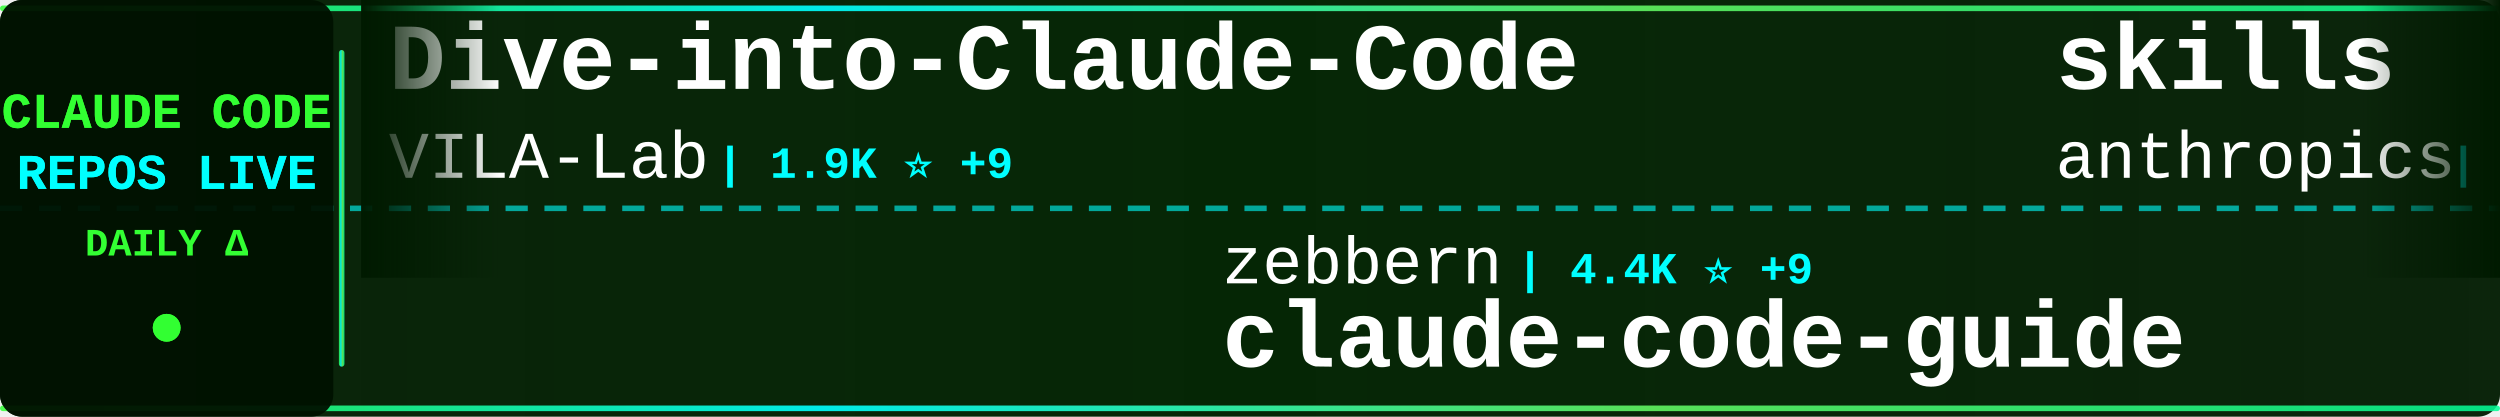
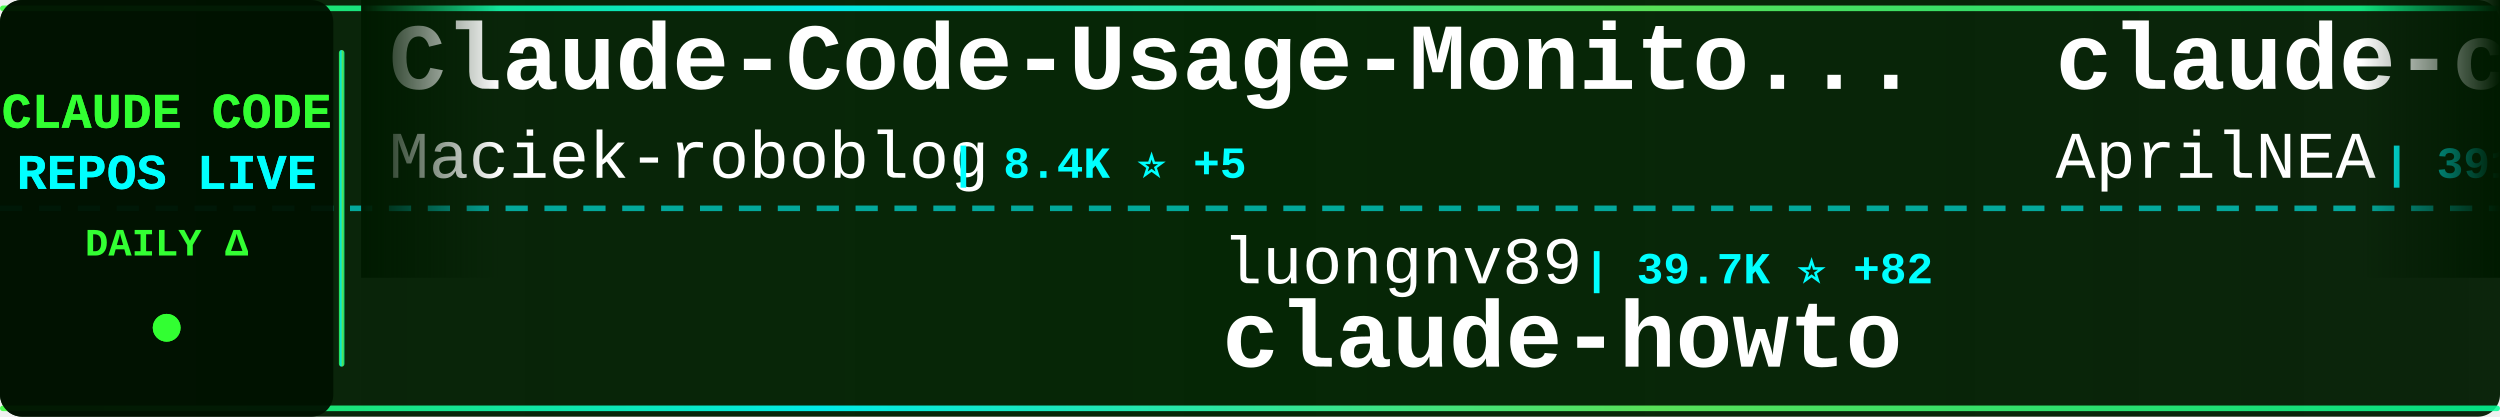
<svg xmlns="http://www.w3.org/2000/svg" width="900" height="150">
  <defs>
    <linearGradient id="tickerBg" x1="0%" y1="0%" x2="100%" y2="0%">
      <stop offset="0%" style="stop-color:#001a00;stop-opacity:0.95" />
      <stop offset="50%" style="stop-color:#002200;stop-opacity:0.98" />
      <stop offset="100%" style="stop-color:#001a00;stop-opacity:0.95" />
    </linearGradient>
    <linearGradient id="borderGrad" x1="0%" y1="0%" x2="100%" y2="0%">
      <stop offset="0%" style="stop-color:#33ff33;stop-opacity:0.85">
        <animate attributeName="stop-opacity" values="0.85;1;0.85" dur="2s" repeatCount="indefinite" />
      </stop>
      <stop offset="33%" style="stop-color:#00ffff;stop-opacity:0.9">
        <animate attributeName="stop-opacity" values="0.9;1;0.9" dur="2.2s" repeatCount="indefinite" />
      </stop>
      <stop offset="66%" style="stop-color:#66ff66;stop-opacity:0.85">
        <animate attributeName="stop-opacity" values="0.85;1;0.85" dur="1.8s" repeatCount="indefinite" />
      </stop>
      <stop offset="100%" style="stop-color:#00ff99;stop-opacity:0.85">
        <animate attributeName="stop-opacity" values="0.85;1;0.85" dur="2s" repeatCount="indefinite" />
      </stop>
    </linearGradient>
    <filter id="textGlow">
      <feGaussianBlur stdDeviation="0.1" result="coloredBlur" />
      <feMerge>
        <feMergeNode in="coloredBlur" />
        <feMergeNode in="SourceGraphic" />
      </feMerge>
    </filter>
    <filter id="metricGlow">
      <feGaussianBlur stdDeviation="0.2" result="coloredBlur" />
      <feMerge>
        <feMergeNode in="coloredBlur" />
        <feMergeNode in="SourceGraphic" />
      </feMerge>
    </filter>
    <linearGradient id="leftFade" x1="0%" y1="0%" x2="100%" y2="0%">
      <stop offset="0%" style="stop-color:#001a00;stop-opacity:1" />
      <stop offset="100%" style="stop-color:#001a00;stop-opacity:0" />
    </linearGradient>
    <linearGradient id="rightFade" x1="0%" y1="0%" x2="100%" y2="0%">
      <stop offset="0%" style="stop-color:#001a00;stop-opacity:0" />
      <stop offset="100%" style="stop-color:#001a00;stop-opacity:1" />
    </linearGradient>
  </defs>
  <rect width="900" height="150" fill="url(#tickerBg)" rx="8" />
  <rect x="0" y="2" width="900" height="2" fill="url(#borderGrad)" rx="1" />
  <rect x="0" y="146" width="900" height="2" fill="url(#borderGrad)" rx="1" />
  <line x1="0" y1="75" x2="900" y2="75" stroke="#00ffff" stroke-width="2" stroke-dasharray="8 6" opacity="0.6" />
  <rect x="0" y="0" width="120" height="150" fill="#001100" opacity="0.95" rx="8" />
  <text x="60" y="46" font-family="'Courier New', monospace" font-size="18" font-weight="bold" fill="#33ff33" text-anchor="middle" filter="url(#textGlow)">
    CLAUDE CODE
  </text>
  <text x="60" y="68" font-family="'Courier New', monospace" font-size="18" font-weight="bold" fill="#00ffff" text-anchor="middle" filter="url(#textGlow)">
    REPOS LIVE
  </text>
  <text x="60" y="92" font-family="'Courier New', monospace" font-size="14" font-weight="bold" fill="#33ff33" text-anchor="middle">
    DAILY Δ
  </text>
  <circle cx="60" cy="118" r="5" fill="#33ff33" filter="url(#metricGlow)">
    <animate attributeName="r" values="4;6;4" dur="1.5s" repeatCount="indefinite" />
    <animate attributeName="opacity" values="0.6;1;0.6" dur="1.5s" repeatCount="indefinite" />
  </circle>
  <rect x="122" y="18" width="2" height="114" fill="url(#borderGrad)" rx="1" />
  <clipPath id="tickerClip">
    <rect x="130" y="0" width="770" height="150" />
  </clipPath>
  <g clip-path="url(#tickerClip)">
    <g id="tickerItems">
      <animateTransform attributeName="transform" attributeType="XML" type="translate" from="0 0" to="-3000 0" dur="54s" repeatCount="indefinite" />
      <g transform="translate(0, 0)">
-         <text x="140" y="32" font-family="'Courier New', monospace" font-size="34" font-weight="bold" fill="#ffffff">Dive-into-Claude-Code</text>
-         <text x="140" y="64" font-family="'Courier New', monospace" font-size="24" font-weight="normal" fill="#ffffff" opacity="1.0">VILA-Lab</text>
-         <text x="258" y="64" font-family="'Courier New', monospace" font-size="16" font-weight="bold" fill="#00ffff"> | 1.9K ⭐ +9</text>
+         <text x="140" y="32" font-family="'Courier New', monospace" font-size="34" font-weight="bold" fill="#ffffff">Claude-Code-Usage-Monito...</text>
+         <text x="140" y="64" font-family="'Courier New', monospace" font-size="24" font-weight="normal" fill="#ffffff" opacity="1.0">Maciek-roboblog</text>
+         <text x="342" y="64" font-family="'Courier New', monospace" font-size="16" font-weight="bold" fill="#00ffff"> | 8.4K ⭐ +5</text>
      </g>
      <g transform="translate(300, 0)">
-         <text x="140" y="102" font-family="'Courier New', monospace" font-size="24" font-weight="normal" fill="#ffffff" opacity="1.0">zebbern</text>
-         <text x="246" y="102" font-family="'Courier New', monospace" font-size="16" font-weight="bold" fill="#00ffff"> | 4.4K ⭐ +9</text>
-         <text x="140" y="132" font-family="'Courier New', monospace" font-size="34" font-weight="bold" fill="#ffffff">claude-code-guide</text>
+         <text x="140" y="102" font-family="'Courier New', monospace" font-size="24" font-weight="normal" fill="#ffffff" opacity="1.0">luongnv89</text>
+         <text x="270" y="102" font-family="'Courier New', monospace" font-size="16" font-weight="bold" fill="#00ffff"> | 39.7K ⭐ +82</text>
+         <text x="140" y="132" font-family="'Courier New', monospace" font-size="34" font-weight="bold" fill="#ffffff">claude-howto</text>
      </g>
      <g transform="translate(600, 0)">
-         <text x="140" y="32" font-family="'Courier New', monospace" font-size="34" font-weight="bold" fill="#ffffff">skills</text>
-         <text x="140" y="64" font-family="'Courier New', monospace" font-size="24" font-weight="normal" fill="#ffffff" opacity="1.0">anthropics</text>
-         <text x="282" y="64" font-family="'Courier New', monospace" font-size="16" font-weight="bold" fill="#00ffff"> | 160.6K ⭐ +264</text>
+         <text x="140" y="32" font-family="'Courier New', monospace" font-size="34" font-weight="bold" fill="#ffffff">claude-code-source</text>
+         <text x="140" y="64" font-family="'Courier New', monospace" font-size="24" font-weight="normal" fill="#ffffff" opacity="1.0">AprilNEA</text>
+         <text x="258" y="64" font-family="'Courier New', monospace" font-size="16" font-weight="bold" fill="#00ffff"> | 391 ⭐ +1</text>
      </g>
      <g transform="translate(900, 0)">
-         <text x="140" y="102" font-family="'Courier New', monospace" font-size="24" font-weight="normal" fill="#ffffff" opacity="1.0">guanshan</text>
-         <text x="258" y="102" font-family="'Courier New', monospace" font-size="16" font-weight="bold" fill="#00ffff"> | 61 ⭐</text>
-         <text x="140" y="132" font-family="'Courier New', monospace" font-size="34" font-weight="bold" fill="#ffffff">ClaudeCode</text>
+         <text x="140" y="102" font-family="'Courier New', monospace" font-size="24" font-weight="normal" fill="#ffffff" opacity="1.0">multica-ai</text>
+         <text x="282" y="102" font-family="'Courier New', monospace" font-size="16" font-weight="bold" fill="#00ffff"> | 191.3K ⭐ +381</text>
+         <text x="140" y="132" font-family="'Courier New', monospace" font-size="34" font-weight="bold" fill="#ffffff">andrej-karpathy-skills</text>
      </g>
      <g transform="translate(1200, 0)">
-         <text x="140" y="32" font-family="'Courier New', monospace" font-size="34" font-weight="bold" fill="#ffffff">claude-code-harness</text>
-         <text x="140" y="64" font-family="'Courier New', monospace" font-size="24" font-weight="normal" fill="#ffffff" opacity="1.0">Chachamaru127</text>
-         <text x="318" y="64" font-family="'Courier New', monospace" font-size="16" font-weight="bold" fill="#00ffff"> | 3.0K ⭐ +5</text>
+         <text x="140" y="32" font-family="'Courier New', monospace" font-size="34" font-weight="bold" fill="#ffffff">claude-code-system-promp...</text>
+         <text x="140" y="64" font-family="'Courier New', monospace" font-size="24" font-weight="normal" fill="#ffffff" opacity="1.0">Piebald-AI</text>
+         <text x="282" y="64" font-family="'Courier New', monospace" font-size="16" font-weight="bold" fill="#00ffff"> | 11.8K ⭐ +31</text>
      </g>
      <g transform="translate(1500, 0)">
-         <text x="140" y="102" font-family="'Courier New', monospace" font-size="24" font-weight="normal" fill="#ffffff" opacity="1.0">chauncygu</text>
-         <text x="270" y="102" font-family="'Courier New', monospace" font-size="16" font-weight="bold" fill="#00ffff"> | 2.8K ⭐ +4</text>
-         <text x="140" y="132" font-family="'Courier New', monospace" font-size="34" font-weight="bold" fill="#ffffff">collection-claude-code-s...</text>
+         <text x="140" y="102" font-family="'Courier New', monospace" font-size="24" font-weight="normal" fill="#ffffff" opacity="1.0">Windy3f3f3f3f</text>
+         <text x="318" y="102" font-family="'Courier New', monospace" font-size="16" font-weight="bold" fill="#00ffff"> | 2.3K ⭐ +6</text>
+         <text x="140" y="132" font-family="'Courier New', monospace" font-size="34" font-weight="bold" fill="#ffffff">claude-code-from-scratch</text>
      </g>
      <g transform="translate(1800, 0)">
-         <text x="140" y="32" font-family="'Courier New', monospace" font-size="34" font-weight="bold" fill="#ffffff">arcads-claude-code</text>
-         <text x="140" y="64" font-family="'Courier New', monospace" font-size="24" font-weight="normal" fill="#ffffff" opacity="1.0">krusemediallc</text>
-         <text x="318" y="64" font-family="'Courier New', monospace" font-size="16" font-weight="bold" fill="#00ffff"> | 1.0K ⭐ +6</text>
+         <text x="140" y="32" font-family="'Courier New', monospace" font-size="34" font-weight="bold" fill="#ffffff">Claude-Code-Source-Study</text>
+         <text x="140" y="64" font-family="'Courier New', monospace" font-size="24" font-weight="normal" fill="#ffffff" opacity="1.0">luyao618</text>
+         <text x="258" y="64" font-family="'Courier New', monospace" font-size="16" font-weight="bold" fill="#00ffff"> | 1.6K ⭐ +4</text>
      </g>
      <g transform="translate(2100, 0)">
-         <text x="140" y="102" font-family="'Courier New', monospace" font-size="24" font-weight="normal" fill="#ffffff" opacity="1.0">Piebald-AI</text>
-         <text x="282" y="102" font-family="'Courier New', monospace" font-size="16" font-weight="bold" fill="#00ffff"> | 11.8K ⭐ +28</text>
-         <text x="140" y="132" font-family="'Courier New', monospace" font-size="34" font-weight="bold" fill="#ffffff">claude-code-system-promp...</text>
+         <text x="140" y="102" font-family="'Courier New', monospace" font-size="24" font-weight="normal" fill="#ffffff" opacity="1.0">hangsman</text>
+         <text x="258" y="102" font-family="'Courier New', monospace" font-size="16" font-weight="bold" fill="#00ffff"> | 787 ⭐</text>
+         <text x="140" y="132" font-family="'Courier New', monospace" font-size="34" font-weight="bold" fill="#ffffff">claude-code-source</text>
      </g>
      <g transform="translate(2400, 0)">
-         <text x="140" y="32" font-family="'Courier New', monospace" font-size="34" font-weight="bold" fill="#ffffff">claude-code-proxy</text>
-         <text x="140" y="64" font-family="'Courier New', monospace" font-size="24" font-weight="normal" fill="#ffffff" opacity="1.0">1rgs</text>
-         <text x="210" y="64" font-family="'Courier New', monospace" font-size="16" font-weight="bold" fill="#00ffff"> | 3.7K ⭐ +3</text>
+         <text x="140" y="32" font-family="'Courier New', monospace" font-size="34" font-weight="bold" fill="#ffffff">claude-code-rev</text>
+         <text x="140" y="64" font-family="'Courier New', monospace" font-size="24" font-weight="normal" fill="#ffffff" opacity="1.0">oboard</text>
+         <text x="234" y="64" font-family="'Courier New', monospace" font-size="16" font-weight="bold" fill="#00ffff"> | 3.2K ⭐ +1</text>
      </g>
      <g transform="translate(2700, 0)">
-         <text x="140" y="102" font-family="'Courier New', monospace" font-size="24" font-weight="normal" fill="#ffffff" opacity="1.0">Maciek-roboblog</text>
-         <text x="342" y="102" font-family="'Courier New', monospace" font-size="16" font-weight="bold" fill="#00ffff"> | 8.4K ⭐ +6</text>
-         <text x="140" y="132" font-family="'Courier New', monospace" font-size="34" font-weight="bold" fill="#ffffff">Claude-Code-Usage-Monito...</text>
+         <text x="140" y="102" font-family="'Courier New', monospace" font-size="24" font-weight="normal" fill="#ffffff" opacity="1.0">777genius</text>
+         <text x="270" y="102" font-family="'Courier New', monospace" font-size="16" font-weight="bold" fill="#00ffff"> | 920 ⭐</text>
+         <text x="140" y="132" font-family="'Courier New', monospace" font-size="34" font-weight="bold" fill="#ffffff">claude-code-source-code</text>
      </g>
      <g transform="translate(3000, 0)">
-         <text x="140" y="32" font-family="'Courier New', monospace" font-size="34" font-weight="bold" fill="#ffffff">Dive-into-Claude-Code</text>
-         <text x="140" y="64" font-family="'Courier New', monospace" font-size="24" font-weight="normal" fill="#ffffff" opacity="1.0">VILA-Lab</text>
-         <text x="258" y="64" font-family="'Courier New', monospace" font-size="16" font-weight="bold" fill="#00ffff"> | 1.9K ⭐ +9</text>
+         <text x="140" y="32" font-family="'Courier New', monospace" font-size="34" font-weight="bold" fill="#ffffff">Claude-Code-Usage-Monito...</text>
+         <text x="140" y="64" font-family="'Courier New', monospace" font-size="24" font-weight="normal" fill="#ffffff" opacity="1.0">Maciek-roboblog</text>
+         <text x="342" y="64" font-family="'Courier New', monospace" font-size="16" font-weight="bold" fill="#00ffff"> | 8.4K ⭐ +5</text>
      </g>
      <g transform="translate(3300, 0)">
-         <text x="140" y="102" font-family="'Courier New', monospace" font-size="24" font-weight="normal" fill="#ffffff" opacity="1.0">zebbern</text>
-         <text x="246" y="102" font-family="'Courier New', monospace" font-size="16" font-weight="bold" fill="#00ffff"> | 4.4K ⭐ +9</text>
-         <text x="140" y="132" font-family="'Courier New', monospace" font-size="34" font-weight="bold" fill="#ffffff">claude-code-guide</text>
+         <text x="140" y="102" font-family="'Courier New', monospace" font-size="24" font-weight="normal" fill="#ffffff" opacity="1.0">luongnv89</text>
+         <text x="270" y="102" font-family="'Courier New', monospace" font-size="16" font-weight="bold" fill="#00ffff"> | 39.7K ⭐ +82</text>
+         <text x="140" y="132" font-family="'Courier New', monospace" font-size="34" font-weight="bold" fill="#ffffff">claude-howto</text>
      </g>
      <g transform="translate(3600, 0)">
-         <text x="140" y="32" font-family="'Courier New', monospace" font-size="34" font-weight="bold" fill="#ffffff">skills</text>
-         <text x="140" y="64" font-family="'Courier New', monospace" font-size="24" font-weight="normal" fill="#ffffff" opacity="1.0">anthropics</text>
-         <text x="282" y="64" font-family="'Courier New', monospace" font-size="16" font-weight="bold" fill="#00ffff"> | 160.6K ⭐ +264</text>
+         <text x="140" y="32" font-family="'Courier New', monospace" font-size="34" font-weight="bold" fill="#ffffff">claude-code-source</text>
+         <text x="140" y="64" font-family="'Courier New', monospace" font-size="24" font-weight="normal" fill="#ffffff" opacity="1.0">AprilNEA</text>
+         <text x="258" y="64" font-family="'Courier New', monospace" font-size="16" font-weight="bold" fill="#00ffff"> | 391 ⭐ +1</text>
      </g>
      <g transform="translate(3900, 0)">
-         <text x="140" y="102" font-family="'Courier New', monospace" font-size="24" font-weight="normal" fill="#ffffff" opacity="1.0">guanshan</text>
-         <text x="258" y="102" font-family="'Courier New', monospace" font-size="16" font-weight="bold" fill="#00ffff"> | 61 ⭐</text>
-         <text x="140" y="132" font-family="'Courier New', monospace" font-size="34" font-weight="bold" fill="#ffffff">ClaudeCode</text>
+         <text x="140" y="102" font-family="'Courier New', monospace" font-size="24" font-weight="normal" fill="#ffffff" opacity="1.0">multica-ai</text>
+         <text x="282" y="102" font-family="'Courier New', monospace" font-size="16" font-weight="bold" fill="#00ffff"> | 191.3K ⭐ +381</text>
+         <text x="140" y="132" font-family="'Courier New', monospace" font-size="34" font-weight="bold" fill="#ffffff">andrej-karpathy-skills</text>
      </g>
    </g>
  </g>
  <rect x="130" y="0" width="50" height="100" fill="url(#leftFade)" />
  <rect x="850" y="0" width="50" height="100" fill="url(#rightFade)" />
</svg>
